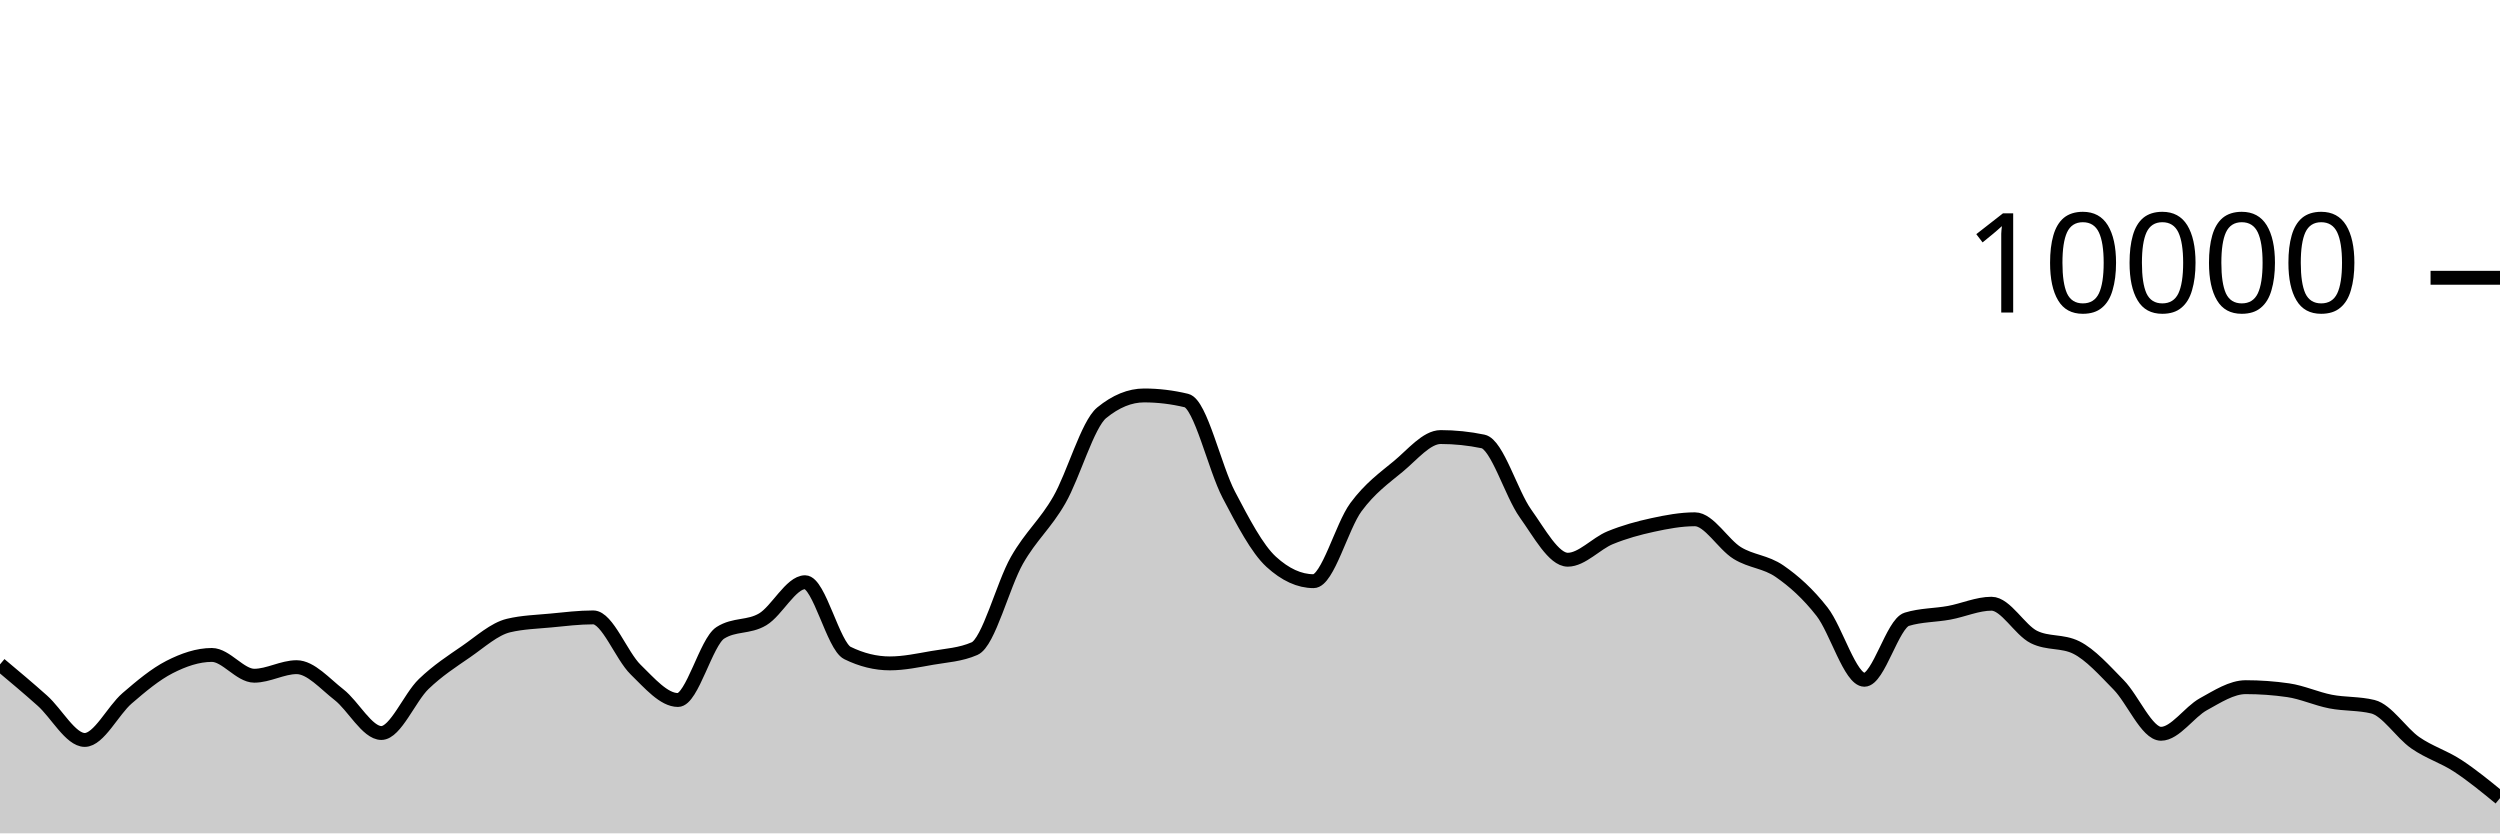
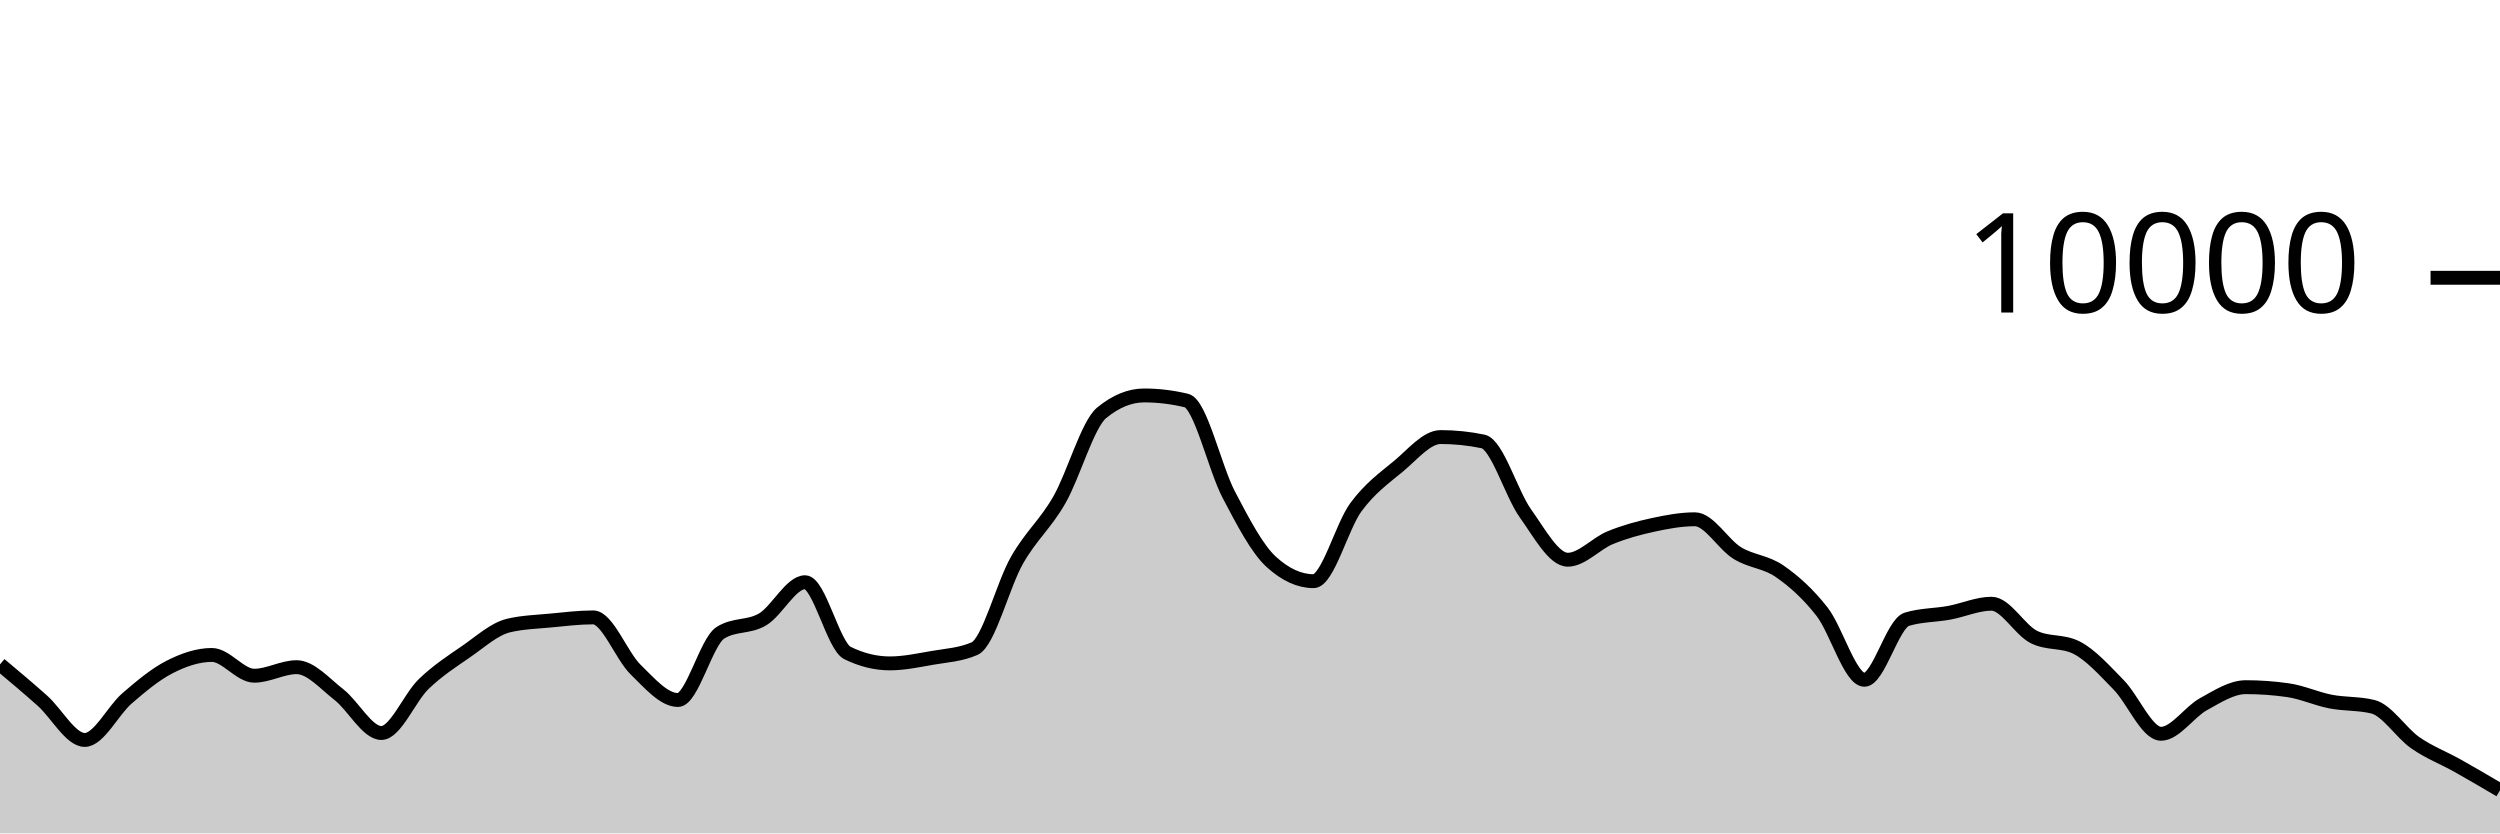
<svg xmlns="http://www.w3.org/2000/svg" viewBox="0 0 180 60">
  <g transform="translate(0,20)">
-     <path class="area" fill="rgba(0, 0, 0, 0.2)" d="M0,27.836C1.017,28.689,2.034,29.541,3.051,30.448C4.068,31.355,5.085,33.276,6.102,33.276C7.119,33.276,8.136,31.151,9.153,30.276C10.169,29.401,11.186,28.548,12.203,28.028C13.22,27.508,14.237,27.156,15.254,27.156C16.271,27.156,17.288,28.652,18.305,28.652C19.322,28.652,20.339,28.036,21.356,28.036C22.373,28.036,23.39,29.226,24.407,30.016C25.424,30.806,26.441,32.776,27.458,32.776C28.475,32.776,29.492,30.225,30.508,29.248C31.525,28.271,32.542,27.617,33.559,26.916C34.576,26.215,35.593,25.283,36.61,25.04C37.627,24.797,38.644,24.774,39.661,24.676C40.678,24.578,41.695,24.452,42.712,24.452C43.729,24.452,44.746,27.217,45.763,28.208C46.78,29.199,47.797,30.4,48.814,30.4C49.831,30.4,50.847,26.212,51.864,25.564C52.881,24.916,53.898,25.199,54.915,24.592C55.932,23.985,56.949,21.92,57.966,21.92C58.983,21.92,60,26.517,61.017,27.016C62.034,27.515,63.051,27.764,64.068,27.764C65.085,27.764,66.102,27.545,67.119,27.368C68.136,27.191,69.153,27.145,70.169,26.7C71.186,26.255,72.203,22.124,73.22,20.34C74.237,18.556,75.254,17.766,76.271,15.996C77.288,14.226,78.305,10.552,79.322,9.72C80.339,8.888,81.356,8.472,82.373,8.472C83.39,8.472,84.407,8.595,85.424,8.84C86.441,9.085,87.458,13.689,88.475,15.624C89.492,17.559,90.508,19.517,91.525,20.448C92.542,21.379,93.559,21.844,94.576,21.844C95.593,21.844,96.61,17.893,97.627,16.516C98.644,15.139,99.661,14.421,100.678,13.58C101.695,12.739,102.712,11.468,103.729,11.468C104.746,11.468,105.763,11.573,106.78,11.784C107.797,11.995,108.814,15.545,109.831,16.964C110.847,18.383,111.864,20.3,112.881,20.3C113.898,20.3,114.915,19.133,115.932,18.716C116.949,18.299,117.966,18.021,118.983,17.8C120,17.579,121.017,17.388,122.034,17.388C123.051,17.388,124.068,19.196,125.085,19.82C126.102,20.444,127.119,20.429,128.136,21.132C129.153,21.835,130.169,22.738,131.186,24.04C132.203,25.342,133.22,28.944,134.237,28.944C135.254,28.944,136.271,24.9,137.288,24.588C138.305,24.276,139.322,24.307,140.339,24.12C141.356,23.933,142.373,23.468,143.39,23.468C144.407,23.468,145.424,25.36,146.441,25.864C147.458,26.368,148.475,26.116,149.492,26.62C150.508,27.124,151.525,28.273,152.542,29.308C153.559,30.343,154.576,32.832,155.593,32.832C156.61,32.832,157.627,31.263,158.644,30.704C159.661,30.145,160.678,29.476,161.695,29.476C162.712,29.476,163.729,29.549,164.746,29.696C165.763,29.843,166.78,30.314,167.797,30.512C168.814,30.71,169.831,30.636,170.847,30.884C171.864,31.132,172.881,32.768,173.898,33.476C174.915,34.184,175.932,34.467,176.949,35.132C177.966,35.797,178.983,36.63,180,37.464L180,40C178.983,40,177.966,40,176.949,40C175.932,40,174.915,40,173.898,40C172.881,40,171.864,40,170.847,40C169.831,40,168.814,40,167.797,40C166.78,40,165.763,40,164.746,40C163.729,40,162.712,40,161.695,40C160.678,40,159.661,40,158.644,40C157.627,40,156.61,40,155.593,40C154.576,40,153.559,40,152.542,40C151.525,40,150.508,40,149.492,40C148.475,40,147.458,40,146.441,40C145.424,40,144.407,40,143.39,40C142.373,40,141.356,40,140.339,40C139.322,40,138.305,40,137.288,40C136.271,40,135.254,40,134.237,40C133.22,40,132.203,40,131.186,40C130.169,40,129.153,40,128.136,40C127.119,40,126.102,40,125.085,40C124.068,40,123.051,40,122.034,40C121.017,40,120,40,118.983,40C117.966,40,116.949,40,115.932,40C114.915,40,113.898,40,112.881,40C111.864,40,110.847,40,109.831,40C108.814,40,107.797,40,106.78,40C105.763,40,104.746,40,103.729,40C102.712,40,101.695,40,100.678,40C99.661,40,98.644,40,97.627,40C96.61,40,95.593,40,94.576,40C93.559,40,92.542,40,91.525,40C90.508,40,89.492,40,88.475,40C87.458,40,86.441,40,85.424,40C84.407,40,83.39,40,82.373,40C81.356,40,80.339,40,79.322,40C78.305,40,77.288,40,76.271,40C75.254,40,74.237,40,73.22,40C72.203,40,71.186,40,70.169,40C69.153,40,68.136,40,67.119,40C66.102,40,65.085,40,64.068,40C63.051,40,62.034,40,61.017,40C60,40,58.983,40,57.966,40C56.949,40,55.932,40,54.915,40C53.898,40,52.881,40,51.864,40C50.847,40,49.831,40,48.814,40C47.797,40,46.78,40,45.763,40C44.746,40,43.729,40,42.712,40C41.695,40,40.678,40,39.661,40C38.644,40,37.627,40,36.61,40C35.593,40,34.576,40,33.559,40C32.542,40,31.525,40,30.508,40C29.492,40,28.475,40,27.458,40C26.441,40,25.424,40,24.407,40C23.39,40,22.373,40,21.356,40C20.339,40,19.322,40,18.305,40C17.288,40,16.271,40,15.254,40C14.237,40,13.22,40,12.203,40C11.186,40,10.169,40,9.153,40C8.136,40,7.119,40,6.102,40C5.085,40,4.068,40,3.051,40C2.034,40,1.017,40,0,40Z" />
-     <path class="line" stroke="black" fill="none" d="M0,27.836C1.017,28.689,2.034,29.541,3.051,30.448C4.068,31.355,5.085,33.276,6.102,33.276C7.119,33.276,8.136,31.151,9.153,30.276C10.169,29.401,11.186,28.548,12.203,28.028C13.22,27.508,14.237,27.156,15.254,27.156C16.271,27.156,17.288,28.652,18.305,28.652C19.322,28.652,20.339,28.036,21.356,28.036C22.373,28.036,23.39,29.226,24.407,30.016C25.424,30.806,26.441,32.776,27.458,32.776C28.475,32.776,29.492,30.225,30.508,29.248C31.525,28.271,32.542,27.617,33.559,26.916C34.576,26.215,35.593,25.283,36.61,25.04C37.627,24.797,38.644,24.774,39.661,24.676C40.678,24.578,41.695,24.452,42.712,24.452C43.729,24.452,44.746,27.217,45.763,28.208C46.78,29.199,47.797,30.4,48.814,30.4C49.831,30.4,50.847,26.212,51.864,25.564C52.881,24.916,53.898,25.199,54.915,24.592C55.932,23.985,56.949,21.92,57.966,21.92C58.983,21.92,60,26.517,61.017,27.016C62.034,27.515,63.051,27.764,64.068,27.764C65.085,27.764,66.102,27.545,67.119,27.368C68.136,27.191,69.153,27.145,70.169,26.7C71.186,26.255,72.203,22.124,73.22,20.34C74.237,18.556,75.254,17.766,76.271,15.996C77.288,14.226,78.305,10.552,79.322,9.72C80.339,8.888,81.356,8.472,82.373,8.472C83.39,8.472,84.407,8.595,85.424,8.84C86.441,9.085,87.458,13.689,88.475,15.624C89.492,17.559,90.508,19.517,91.525,20.448C92.542,21.379,93.559,21.844,94.576,21.844C95.593,21.844,96.61,17.893,97.627,16.516C98.644,15.139,99.661,14.421,100.678,13.58C101.695,12.739,102.712,11.468,103.729,11.468C104.746,11.468,105.763,11.573,106.78,11.784C107.797,11.995,108.814,15.545,109.831,16.964C110.847,18.383,111.864,20.3,112.881,20.3C113.898,20.3,114.915,19.133,115.932,18.716C116.949,18.299,117.966,18.021,118.983,17.8C120,17.579,121.017,17.388,122.034,17.388C123.051,17.388,124.068,19.196,125.085,19.82C126.102,20.444,127.119,20.429,128.136,21.132C129.153,21.835,130.169,22.738,131.186,24.04C132.203,25.342,133.22,28.944,134.237,28.944C135.254,28.944,136.271,24.9,137.288,24.588C138.305,24.276,139.322,24.307,140.339,24.12C141.356,23.933,142.373,23.468,143.39,23.468C144.407,23.468,145.424,25.36,146.441,25.864C147.458,26.368,148.475,26.116,149.492,26.62C150.508,27.124,151.525,28.273,152.542,29.308C153.559,30.343,154.576,32.832,155.593,32.832C156.61,32.832,157.627,31.263,158.644,30.704C159.661,30.145,160.678,29.476,161.695,29.476C162.712,29.476,163.729,29.549,164.746,29.696C165.763,29.843,166.78,30.314,167.797,30.512C168.814,30.71,169.831,30.636,170.847,30.884C171.864,31.132,172.881,32.768,173.898,33.476C174.915,34.184,175.932,34.467,176.949,35.132C177.966,35.797,178.983,36.63,180,37.464" />
+     <path class="area" fill="rgba(0, 0, 0, 0.2)" d="M0,27.836C1.017,28.689,2.034,29.541,3.051,30.448C4.068,31.355,5.085,33.276,6.102,33.276C7.119,33.276,8.136,31.151,9.153,30.276C10.169,29.401,11.186,28.548,12.203,28.028C13.22,27.508,14.237,27.156,15.254,27.156C16.271,27.156,17.288,28.652,18.305,28.652C19.322,28.652,20.339,28.036,21.356,28.036C22.373,28.036,23.39,29.226,24.407,30.016C25.424,30.806,26.441,32.776,27.458,32.776C28.475,32.776,29.492,30.225,30.508,29.248C31.525,28.271,32.542,27.617,33.559,26.916C34.576,26.215,35.593,25.283,36.61,25.04C37.627,24.797,38.644,24.774,39.661,24.676C40.678,24.578,41.695,24.452,42.712,24.452C43.729,24.452,44.746,27.217,45.763,28.208C46.78,29.199,47.797,30.4,48.814,30.4C49.831,30.4,50.847,26.212,51.864,25.564C52.881,24.916,53.898,25.199,54.915,24.592C55.932,23.985,56.949,21.92,57.966,21.92C58.983,21.92,60,26.517,61.017,27.016C62.034,27.515,63.051,27.764,64.068,27.764C65.085,27.764,66.102,27.545,67.119,27.368C68.136,27.191,69.153,27.145,70.169,26.7C71.186,26.255,72.203,22.124,73.22,20.34C74.237,18.556,75.254,17.766,76.271,15.996C77.288,14.226,78.305,10.552,79.322,9.72C80.339,8.888,81.356,8.472,82.373,8.472C83.39,8.472,84.407,8.595,85.424,8.84C86.441,9.085,87.458,13.689,88.475,15.624C89.492,17.559,90.508,19.517,91.525,20.448C92.542,21.379,93.559,21.844,94.576,21.844C95.593,21.844,96.61,17.893,97.627,16.516C98.644,15.139,99.661,14.421,100.678,13.58C101.695,12.739,102.712,11.468,103.729,11.468C104.746,11.468,105.763,11.573,106.78,11.784C107.797,11.995,108.814,15.545,109.831,16.964C110.847,18.383,111.864,20.3,112.881,20.3C113.898,20.3,114.915,19.133,115.932,18.716C116.949,18.299,117.966,18.021,118.983,17.8C120,17.579,121.017,17.388,122.034,17.388C123.051,17.388,124.068,19.196,125.085,19.82C126.102,20.444,127.119,20.429,128.136,21.132C129.153,21.835,130.169,22.738,131.186,24.04C132.203,25.342,133.22,28.944,134.237,28.944C135.254,28.944,136.271,24.9,137.288,24.588C138.305,24.276,139.322,24.307,140.339,24.12C141.356,23.933,142.373,23.468,143.39,23.468C144.407,23.468,145.424,25.36,146.441,25.864C147.458,26.368,148.475,26.116,149.492,26.62C150.508,27.124,151.525,28.273,152.542,29.308C153.559,30.343,154.576,32.832,155.593,32.832C156.61,32.832,157.627,31.263,158.644,30.704C159.661,30.145,160.678,29.476,161.695,29.476C162.712,29.476,163.729,29.549,164.746,29.696C165.763,29.843,166.78,30.314,167.797,30.512C168.814,30.71,169.831,30.636,170.847,30.884C171.864,31.132,172.881,32.768,173.898,33.476C174.915,34.184,175.932,34.561,176.949,35.132C177.966,35.703,178.983,36.301,180,36.9L180,40C178.983,40,177.966,40,176.949,40C175.932,40,174.915,40,173.898,40C172.881,40,171.864,40,170.847,40C169.831,40,168.814,40,167.797,40C166.78,40,165.763,40,164.746,40C163.729,40,162.712,40,161.695,40C160.678,40,159.661,40,158.644,40C157.627,40,156.61,40,155.593,40C154.576,40,153.559,40,152.542,40C151.525,40,150.508,40,149.492,40C148.475,40,147.458,40,146.441,40C145.424,40,144.407,40,143.39,40C142.373,40,141.356,40,140.339,40C139.322,40,138.305,40,137.288,40C136.271,40,135.254,40,134.237,40C133.22,40,132.203,40,131.186,40C130.169,40,129.153,40,128.136,40C127.119,40,126.102,40,125.085,40C124.068,40,123.051,40,122.034,40C121.017,40,120,40,118.983,40C117.966,40,116.949,40,115.932,40C114.915,40,113.898,40,112.881,40C111.864,40,110.847,40,109.831,40C108.814,40,107.797,40,106.78,40C105.763,40,104.746,40,103.729,40C102.712,40,101.695,40,100.678,40C99.661,40,98.644,40,97.627,40C96.61,40,95.593,40,94.576,40C93.559,40,92.542,40,91.525,40C90.508,40,89.492,40,88.475,40C87.458,40,86.441,40,85.424,40C84.407,40,83.39,40,82.373,40C81.356,40,80.339,40,79.322,40C78.305,40,77.288,40,76.271,40C75.254,40,74.237,40,73.22,40C72.203,40,71.186,40,70.169,40C69.153,40,68.136,40,67.119,40C66.102,40,65.085,40,64.068,40C63.051,40,62.034,40,61.017,40C60,40,58.983,40,57.966,40C56.949,40,55.932,40,54.915,40C53.898,40,52.881,40,51.864,40C50.847,40,49.831,40,48.814,40C47.797,40,46.78,40,45.763,40C44.746,40,43.729,40,42.712,40C41.695,40,40.678,40,39.661,40C38.644,40,37.627,40,36.61,40C35.593,40,34.576,40,33.559,40C32.542,40,31.525,40,30.508,40C29.492,40,28.475,40,27.458,40C26.441,40,25.424,40,24.407,40C23.39,40,22.373,40,21.356,40C20.339,40,19.322,40,18.305,40C17.288,40,16.271,40,15.254,40C14.237,40,13.22,40,12.203,40C11.186,40,10.169,40,9.153,40C8.136,40,7.119,40,6.102,40C5.085,40,4.068,40,3.051,40C2.034,40,1.017,40,0,40Z" />
+     <path class="line" stroke="black" fill="none" d="M0,27.836C1.017,28.689,2.034,29.541,3.051,30.448C4.068,31.355,5.085,33.276,6.102,33.276C7.119,33.276,8.136,31.151,9.153,30.276C10.169,29.401,11.186,28.548,12.203,28.028C13.22,27.508,14.237,27.156,15.254,27.156C16.271,27.156,17.288,28.652,18.305,28.652C19.322,28.652,20.339,28.036,21.356,28.036C22.373,28.036,23.39,29.226,24.407,30.016C25.424,30.806,26.441,32.776,27.458,32.776C28.475,32.776,29.492,30.225,30.508,29.248C31.525,28.271,32.542,27.617,33.559,26.916C34.576,26.215,35.593,25.283,36.61,25.04C37.627,24.797,38.644,24.774,39.661,24.676C40.678,24.578,41.695,24.452,42.712,24.452C43.729,24.452,44.746,27.217,45.763,28.208C46.78,29.199,47.797,30.4,48.814,30.4C49.831,30.4,50.847,26.212,51.864,25.564C52.881,24.916,53.898,25.199,54.915,24.592C55.932,23.985,56.949,21.92,57.966,21.92C58.983,21.92,60,26.517,61.017,27.016C62.034,27.515,63.051,27.764,64.068,27.764C65.085,27.764,66.102,27.545,67.119,27.368C68.136,27.191,69.153,27.145,70.169,26.7C71.186,26.255,72.203,22.124,73.22,20.34C74.237,18.556,75.254,17.766,76.271,15.996C77.288,14.226,78.305,10.552,79.322,9.72C80.339,8.888,81.356,8.472,82.373,8.472C83.39,8.472,84.407,8.595,85.424,8.84C86.441,9.085,87.458,13.689,88.475,15.624C89.492,17.559,90.508,19.517,91.525,20.448C92.542,21.379,93.559,21.844,94.576,21.844C95.593,21.844,96.61,17.893,97.627,16.516C98.644,15.139,99.661,14.421,100.678,13.58C101.695,12.739,102.712,11.468,103.729,11.468C104.746,11.468,105.763,11.573,106.78,11.784C107.797,11.995,108.814,15.545,109.831,16.964C110.847,18.383,111.864,20.3,112.881,20.3C113.898,20.3,114.915,19.133,115.932,18.716C116.949,18.299,117.966,18.021,118.983,17.8C120,17.579,121.017,17.388,122.034,17.388C123.051,17.388,124.068,19.196,125.085,19.82C126.102,20.444,127.119,20.429,128.136,21.132C129.153,21.835,130.169,22.738,131.186,24.04C132.203,25.342,133.22,28.944,134.237,28.944C135.254,28.944,136.271,24.9,137.288,24.588C138.305,24.276,139.322,24.307,140.339,24.12C141.356,23.933,142.373,23.468,143.39,23.468C144.407,23.468,145.424,25.36,146.441,25.864C147.458,26.368,148.475,26.116,149.492,26.62C150.508,27.124,151.525,28.273,152.542,29.308C153.559,30.343,154.576,32.832,155.593,32.832C156.61,32.832,157.627,31.263,158.644,30.704C159.661,30.145,160.678,29.476,161.695,29.476C162.712,29.476,163.729,29.549,164.746,29.696C165.763,29.843,166.78,30.314,167.797,30.512C168.814,30.71,169.831,30.636,170.847,30.884C171.864,31.132,172.881,32.768,173.898,33.476C174.915,34.184,175.932,34.561,176.949,35.132C177.966,35.703,178.983,36.301,180,36.9" />
    <path class="axis-ceiling" stroke-width="1" stroke="black" fill="none" d="M175,0L180,0" />
    <text class="axis-ceiling-label" font-family="sans-serif" text-anchor="end" font-size="10px" x="170" y="2.5">10000</text>
  </g>
</svg>
